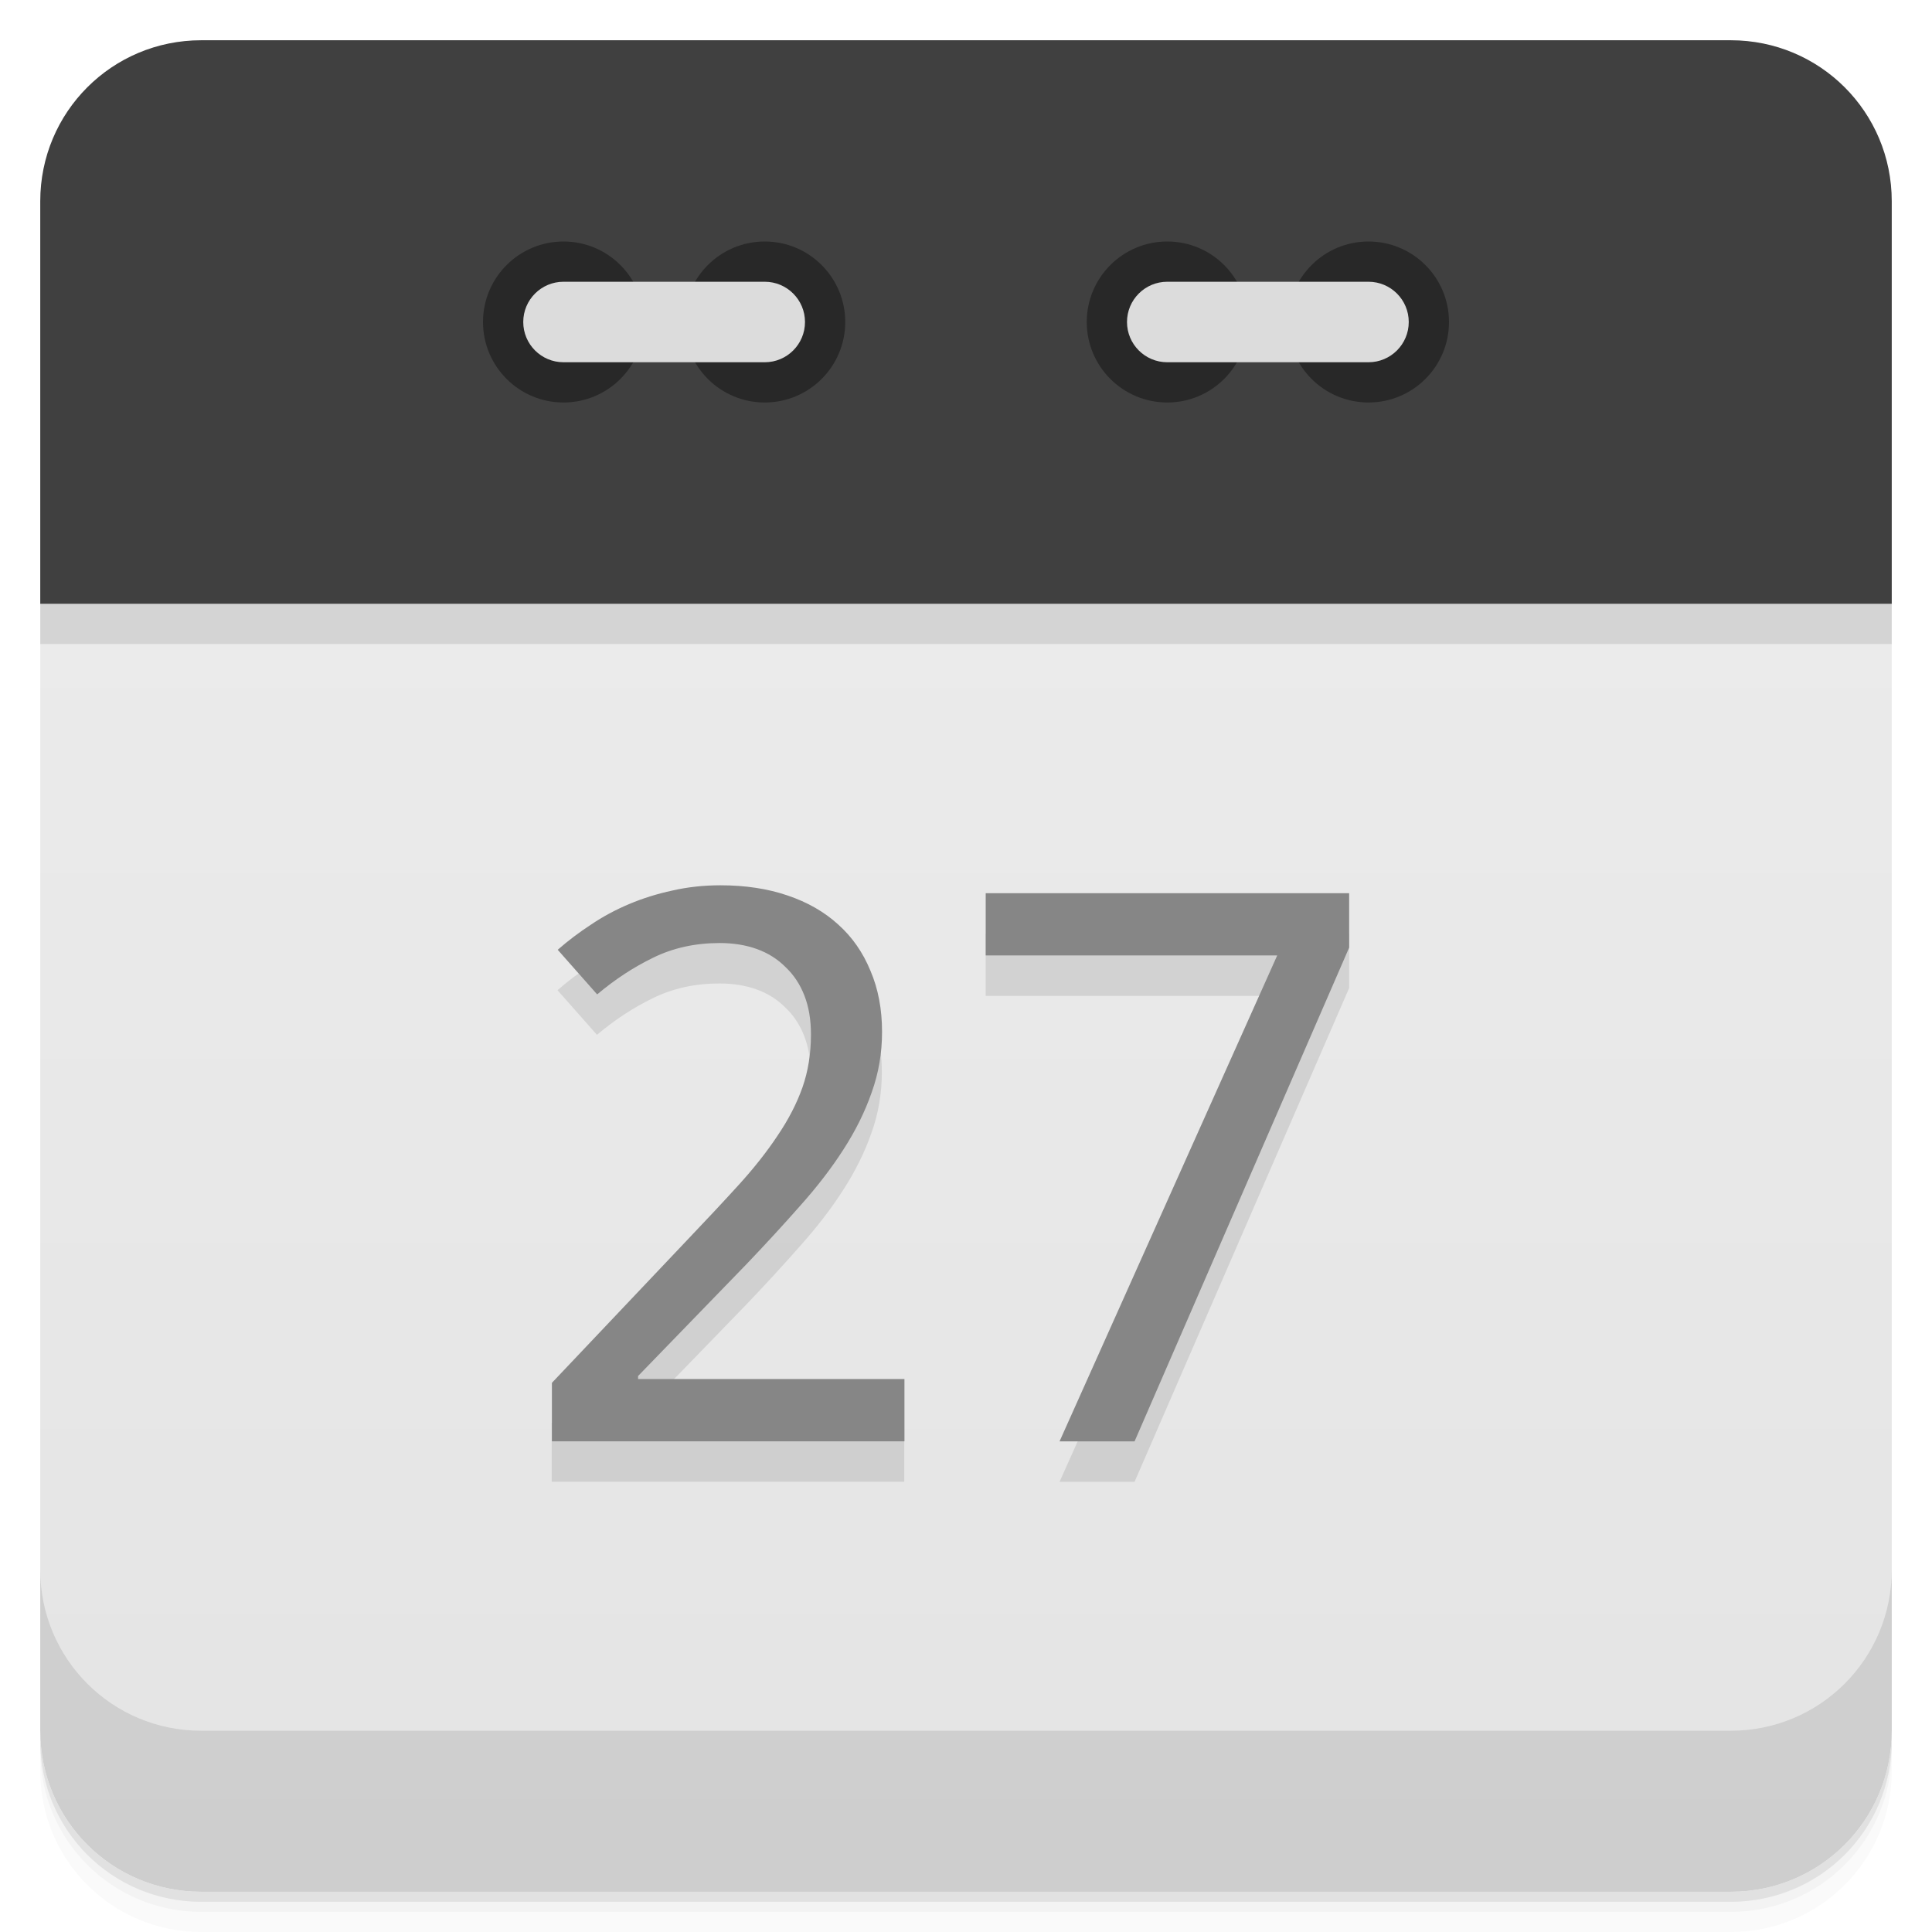
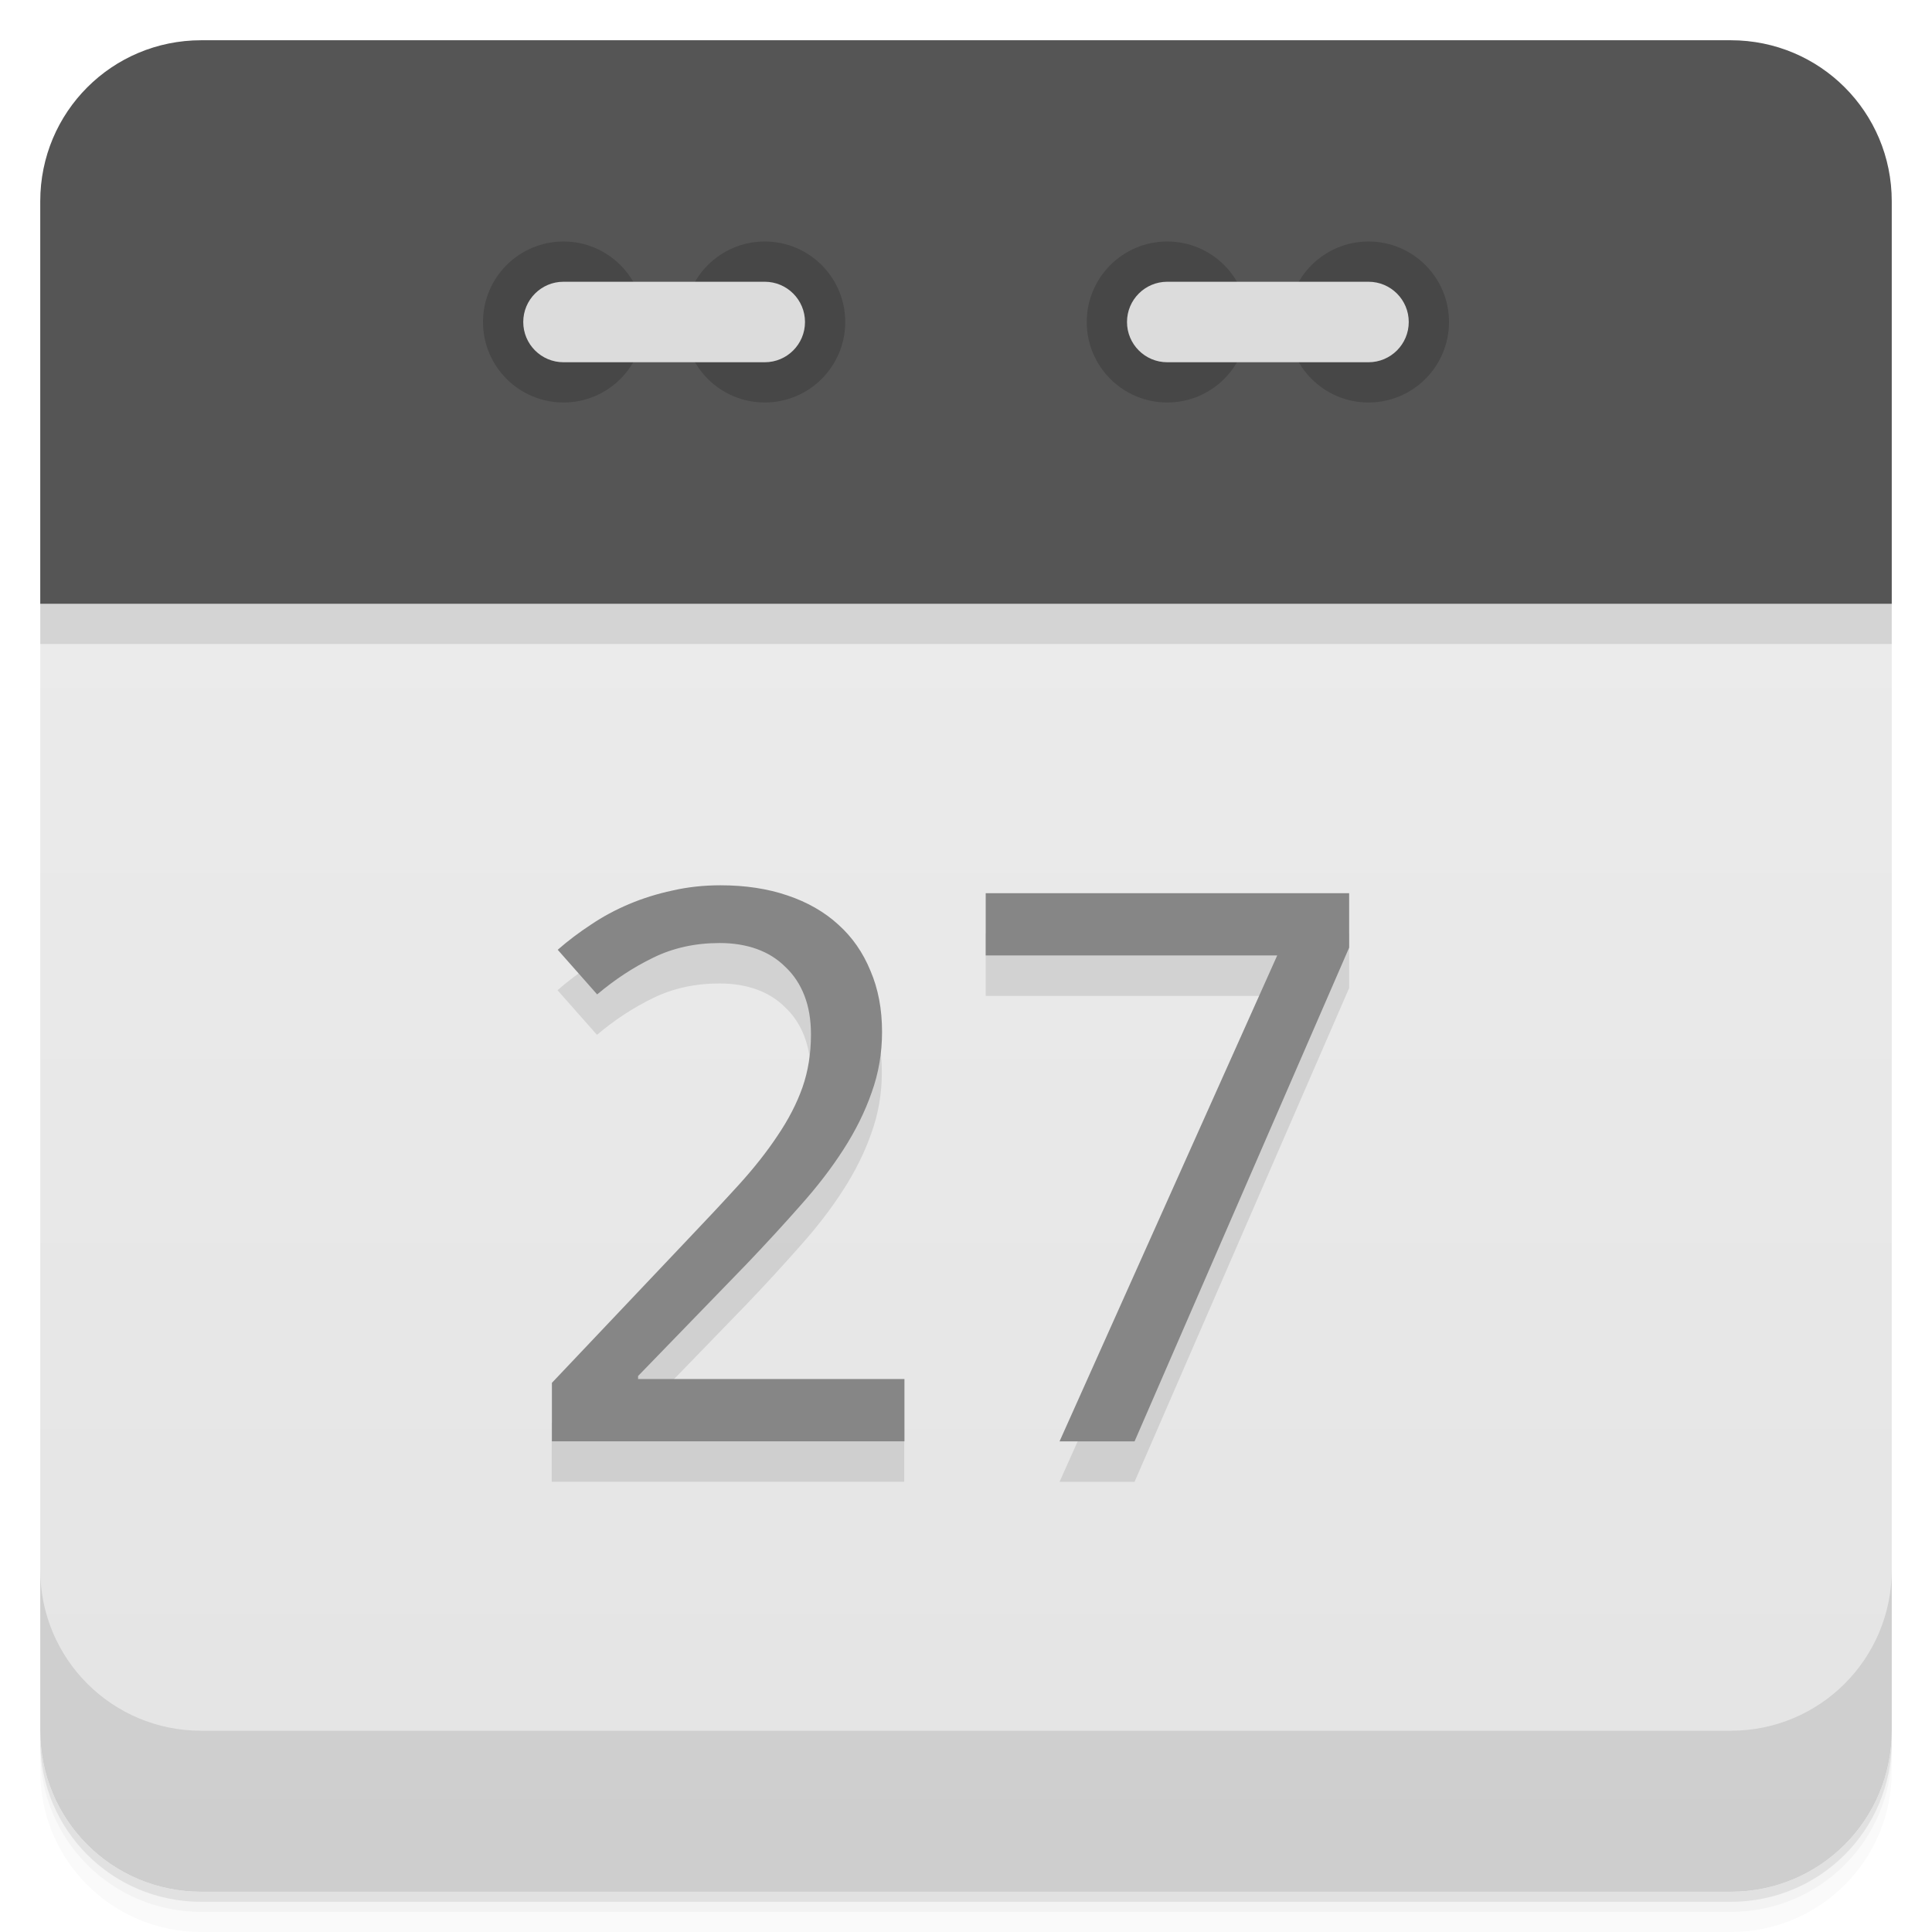
<svg xmlns="http://www.w3.org/2000/svg" version="1.1" viewBox="0 0 48 48">
  <defs>
    <linearGradient id="bg" x2="0" y1="1" y2="47" gradientUnits="userSpaceOnUse">
      <stop style="stop-color:#eee" offset="0" />
      <stop style="stop-color:#e4e4e4" offset="1" />
    </linearGradient>
  </defs>
  <path d="m1 43v0.25c0 2.216 1.784 4 4 4h38c2.216 0 4-1.784 4-4v-0.25c0 2.216-1.784 4-4 4h-38c-2.216 0-4-1.784-4-4zm0 0.5v0.5c0 2.216 1.784 4 4 4h38c2.216 0 4-1.784 4-4v-0.5c0 2.216-1.784 4-4 4h-38c-2.216 0-4-1.784-4-4z" style="opacity:.02" />
  <path d="m1 43.25v0.25c0 2.216 1.784 4 4 4h38c2.216 0 4-1.784 4-4v-0.25c0 2.216-1.784 4-4 4h-38c-2.216 0-4-1.784-4-4z" style="opacity:.05" />
  <path d="m1 43v0.25c0 2.216 1.784 4 4 4h38c2.216 0 4-1.784 4-4v-0.25c0 2.216-1.784 4-4 4h-38c-2.216 0-4-1.784-4-4z" style="opacity:.1" />
  <path d="m24 13.5c-11 0-22 0.5-23 1.5v28c0 2.216 1.784 4 4 4h38c2.216 0 4-1.784 4-4v-28c-1-1-12-1.5-23-1.5z" style="fill:url(#bg)" />
  <path d="m1 16h46v-1c-2-2-44-2-46 0z" style="opacity:.1" />
-   <path d="m5 1c-2.216 0-4 1.784-4 4v10h46v-10c0-2.216-1.784-4-4-4h-38z" style="fill:#404040" />
+   <path d="m5 1c-2.216 0-4 1.784-4 4v10h46v-10c0-2.216-1.784-4-4-4h-38z" style="fill:#555" />
  <path d="m1 39v4c0 2.216 1.784 4 4 4h38c2.216 0 4-1.784 4-4v-4c0 2.216-1.784 4-4 4h-38c-2.216 0-4-1.784-4-4z" style="opacity:.1" />
-   <circle cx="14" cy="8" r="2" style="fill:#282828" />
-   <circle cx="19" cy="8" r="2" style="fill:#282828" />
+   <circle cx="14" cy="8" r="2" style="fill:#474747" />
+   <circle cx="19" cy="8" r="2" style="fill:#474747" />
  <rect x="13" y="7" width="7" height="2" rx="1" style="fill:#dcdcdc" />
-   <circle cx="29" cy="8" r="2" style="fill:#282828" />
-   <circle cx="34" cy="8" r="2" style="fill:#282828" />
+   <circle cx="29" cy="8" r="2" style="fill:#474747" />
+   <circle cx="34" cy="8" r="2" style="fill:#474747" />
  <rect x="28" y="7" width="7" height="2" rx="1" style="fill:#dcdcdc" />
  <g transform="matrix(1.0155 0 0 .98474 -1.0005 -.99994)" style="opacity:.10">
    <path d="m23.11 38.4h-8.627v-1.476l3.311-3.604q0.709-0.766 1.268-1.4 0.558-0.634 0.946-1.239 0.397-0.605 0.605-1.211 0.208-0.615 0.208-1.334 0-0.558-0.161-0.984t-0.463-0.719q-0.293-0.303-0.7-0.454t-0.908-0.151q-0.899 0-1.627 0.369-0.719 0.359-1.372 0.927l-0.965-1.126q0.378-0.341 0.813-0.634 0.435-0.303 0.936-0.52 0.501-0.218 1.059-0.341 0.558-0.132 1.173-0.132 0.908 0 1.636 0.255 0.738 0.255 1.249 0.738 0.511 0.473 0.785 1.163 0.284 0.681 0.284 1.542 0 0.804-0.255 1.532-0.246 0.728-0.691 1.438-0.435 0.7-1.05 1.409-0.605 0.709-1.315 1.476l-2.658 2.828v0.076h6.517v1.57z" />
    <path d="m26.908 38.4 5.325-12.259h-7.132v-1.57h8.892v1.372l-5.25 12.458h-1.835z" />
  </g>
  <g transform="matrix(1.0155 0 0 .98474 -.00027084 -.99994)" style="fill:#868686">
    <path d="m22.13 37.38h-8.627v-1.476l3.311-3.604q0.709-0.766 1.268-1.4 0.558-0.634 0.946-1.239 0.397-0.605 0.605-1.211 0.208-0.615 0.208-1.334 0-0.558-0.161-0.984t-0.463-0.719q-0.293-0.303-0.7-0.454t-0.908-0.151q-0.899 0-1.627 0.369-0.719 0.359-1.372 0.927l-0.965-1.126q0.378-0.341 0.813-0.634 0.435-0.303 0.936-0.52 0.501-0.218 1.059-0.341 0.558-0.132 1.173-0.132 0.908 0 1.636 0.255 0.738 0.255 1.249 0.738 0.511 0.473 0.785 1.163 0.284 0.681 0.284 1.542 0 0.804-0.255 1.532-0.246 0.728-0.691 1.438-0.435 0.7-1.05 1.409-0.605 0.709-1.315 1.476l-2.658 2.828v0.076h6.517v1.57z" />
    <path d="m25.923 37.38 5.325-12.259h-7.132v-1.57h8.892v1.372l-5.25 12.458h-1.835z" />
  </g>
</svg>
